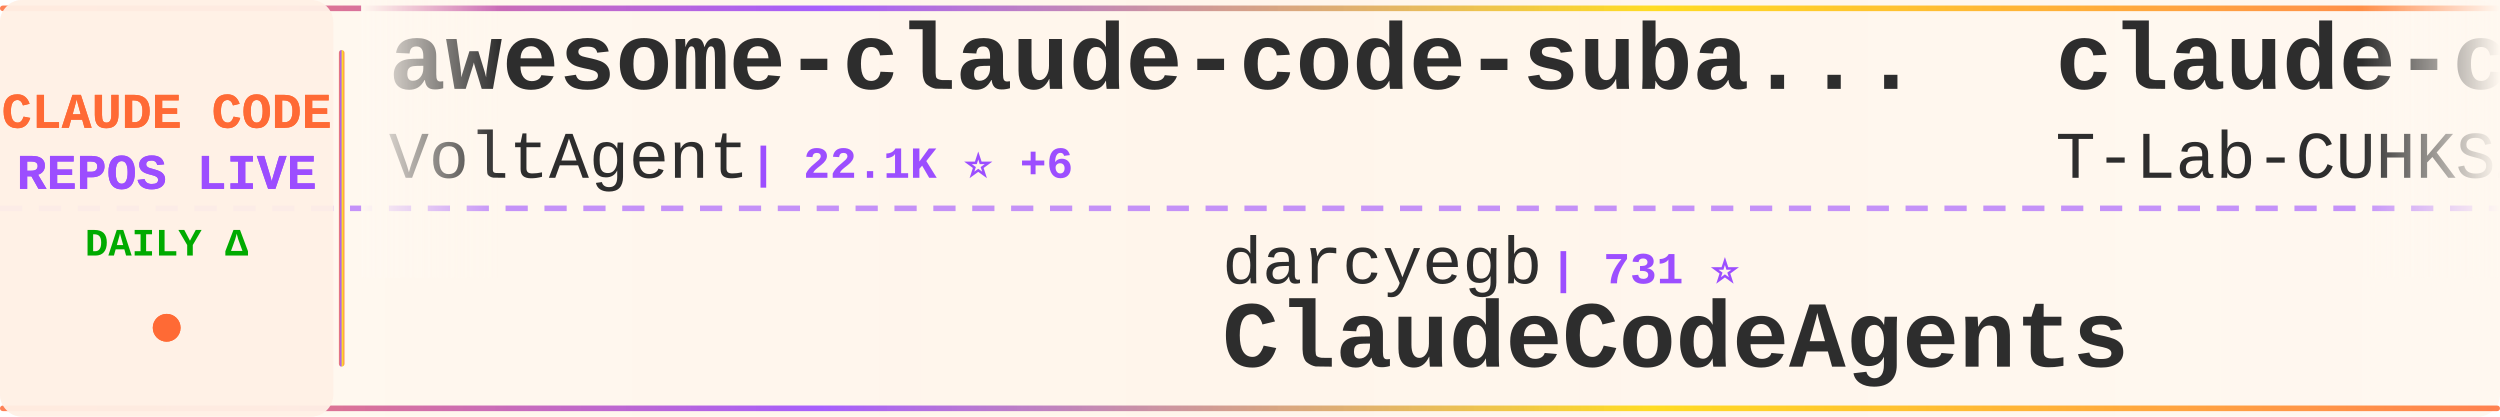
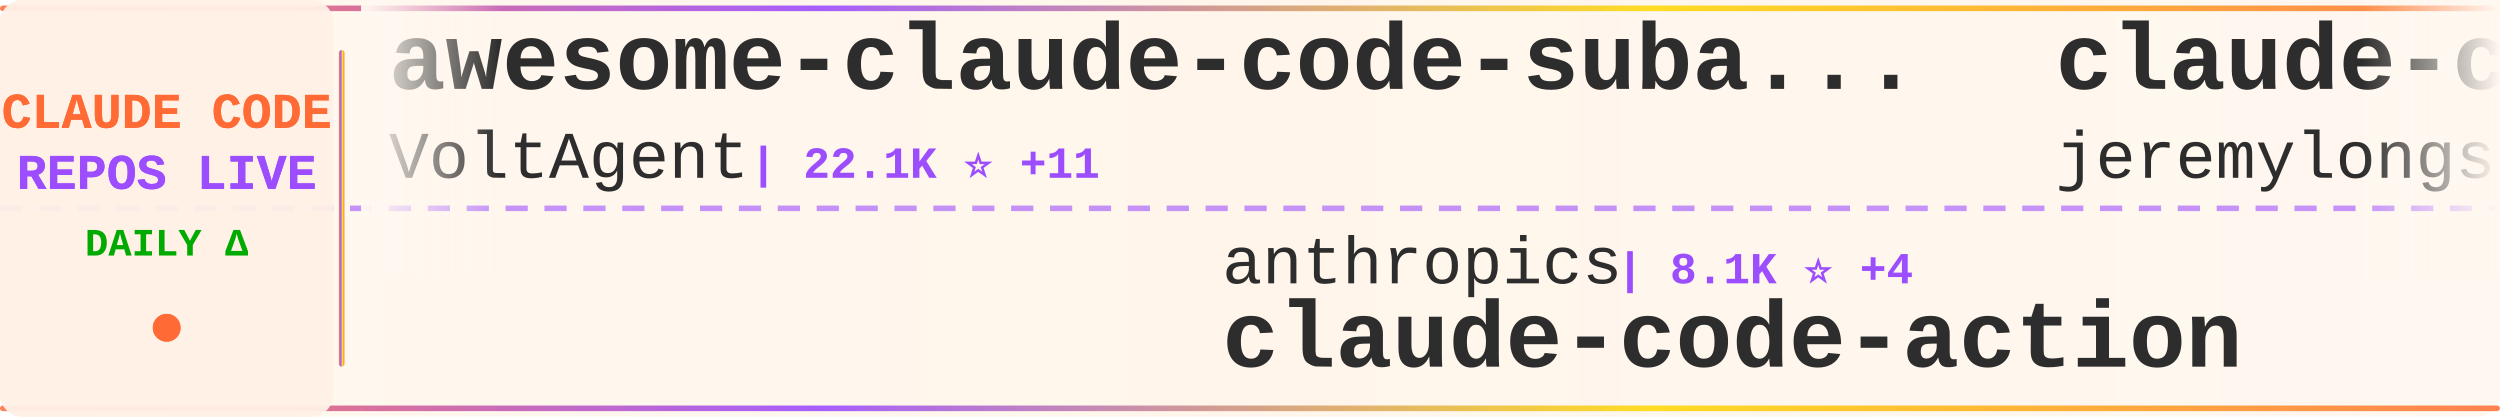
<svg xmlns="http://www.w3.org/2000/svg" width="900" height="150">
  <defs>
    <linearGradient id="tickerBg" x1="0%" y1="0%" x2="100%" y2="0%">
      <stop offset="0%" style="stop-color:#fff8f0;stop-opacity:0.98" />
      <stop offset="50%" style="stop-color:#fff5eb;stop-opacity:1" />
      <stop offset="100%" style="stop-color:#fff8f0;stop-opacity:0.98" />
    </linearGradient>
    <linearGradient id="borderGrad" x1="0%" y1="0%" x2="100%" y2="0%">
      <stop offset="0%" style="stop-color:#FF6B35;stop-opacity:0.85">
        <animate attributeName="stop-opacity" values="0.85;1;0.85" dur="2s" repeatCount="indefinite" />
      </stop>
      <stop offset="33%" style="stop-color:#9C4EFF;stop-opacity:0.9">
        <animate attributeName="stop-opacity" values="0.9;1;0.9" dur="2.2s" repeatCount="indefinite" />
      </stop>
      <stop offset="66%" style="stop-color:#FFD700;stop-opacity:0.85">
        <animate attributeName="stop-opacity" values="0.85;1;0.85" dur="1.8s" repeatCount="indefinite" />
      </stop>
      <stop offset="100%" style="stop-color:#FF6B35;stop-opacity:0.85">
        <animate attributeName="stop-opacity" values="0.85;1;0.85" dur="2s" repeatCount="indefinite" />
      </stop>
    </linearGradient>
    <filter id="textGlow">
      <feGaussianBlur stdDeviation="0.15" result="coloredBlur" />
      <feMerge>
        <feMergeNode in="coloredBlur" />
        <feMergeNode in="SourceGraphic" />
      </feMerge>
    </filter>
    <filter id="metricGlow">
      <feGaussianBlur stdDeviation="0.2" result="coloredBlur" />
      <feMerge>
        <feMergeNode in="coloredBlur" />
        <feMergeNode in="SourceGraphic" />
      </feMerge>
    </filter>
    <linearGradient id="leftFade" x1="0%" y1="0%" x2="100%" y2="0%">
      <stop offset="0%" style="stop-color:#fff8f0;stop-opacity:1" />
      <stop offset="100%" style="stop-color:#fff8f0;stop-opacity:0" />
    </linearGradient>
    <linearGradient id="rightFade" x1="0%" y1="0%" x2="100%" y2="0%">
      <stop offset="0%" style="stop-color:#fff8f0;stop-opacity:0" />
      <stop offset="100%" style="stop-color:#fff8f0;stop-opacity:1" />
    </linearGradient>
  </defs>
  <rect width="900" height="150" fill="url(#tickerBg)" rx="8" />
  <rect x="0" y="2" width="900" height="2" fill="url(#borderGrad)" rx="1" />
  <rect x="0" y="146" width="900" height="2" fill="url(#borderGrad)" rx="1" />
  <line x1="0" y1="75" x2="900" y2="75" stroke="#9C4EFF" stroke-width="2" stroke-dasharray="8 6" opacity="0.6" />
  <rect x="0" y="0" width="120" height="150" fill="#fff0e6" opacity="0.95" rx="8" />
  <text x="60" y="46" font-family="'Courier New', monospace" font-size="18" font-weight="bold" fill="#FF6B35" text-anchor="middle" filter="url(#textGlow)">
    CLAUDE CODE
  </text>
  <text x="60" y="68" font-family="'Courier New', monospace" font-size="18" font-weight="bold" fill="#9C4EFF" text-anchor="middle" filter="url(#textGlow)">
    REPOS LIVE
  </text>
  <text x="60" y="92" font-family="'Courier New', monospace" font-size="14" font-weight="bold" fill="#00aa00" text-anchor="middle">
    DAILY Δ
  </text>
  <circle cx="60" cy="118" r="5" fill="#FF6B35" filter="url(#metricGlow)">
    <animate attributeName="r" values="4;6;4" dur="1.5s" repeatCount="indefinite" />
    <animate attributeName="opacity" values="0.6;1;0.6" dur="1.5s" repeatCount="indefinite" />
  </circle>
  <rect x="122" y="18" width="2" height="114" fill="url(#borderGrad)" rx="1" />
  <clipPath id="tickerClip">
    <rect x="130" y="0" width="770" height="150" />
  </clipPath>
  <g clip-path="url(#tickerClip)">
    <g id="tickerItems">
      <animateTransform attributeName="transform" attributeType="XML" type="translate" from="0 0" to="-3000 0" dur="54s" repeatCount="indefinite" />
      <g transform="translate(0, 0)">
        <text x="140" y="32" font-family="'Courier New', monospace" font-size="34" font-weight="bold" fill="#2d2d2d">awesome-claude-code-suba...</text>
        <text x="140" y="64" font-family="'Courier New', monospace" font-size="24" font-weight="normal" fill="#2d2d2d" opacity="1.0">VoltAgent</text>
-         <text x="270" y="64" font-family="'Courier New', monospace" font-size="16" font-weight="bold" fill="#9C4EFF"> | 22.1K ⭐ +6</text>
+         <text x="270" y="64" font-family="'Courier New', monospace" font-size="16" font-weight="bold" fill="#9C4EFF"> | 22.1K ⭐ +11</text>
      </g>
      <g transform="translate(300, 0)">
-         <text x="140" y="102" font-family="'Courier New', monospace" font-size="24" font-weight="normal" fill="#2d2d2d" opacity="1.0">darcyegb</text>
-         <text x="258" y="102" font-family="'Courier New', monospace" font-size="16" font-weight="bold" fill="#9C4EFF"> | 731 ⭐</text>
-         <text x="140" y="132" font-family="'Courier New', monospace" font-size="34" font-weight="bold" fill="#2d2d2d">ClaudeCodeAgents</text>
+         <text x="140" y="102" font-family="'Courier New', monospace" font-size="24" font-weight="normal" fill="#2d2d2d" opacity="1.0">anthropics</text>
+         <text x="282" y="102" font-family="'Courier New', monospace" font-size="16" font-weight="bold" fill="#9C4EFF"> | 8.1K ⭐ +4</text>
+         <text x="140" y="132" font-family="'Courier New', monospace" font-size="34" font-weight="bold" fill="#2d2d2d">claude-code-action</text>
      </g>
      <g transform="translate(600, 0)">
-         <text x="140" y="32" font-family="'Courier New', monospace" font-size="34" font-weight="bold" fill="#2d2d2d">claude-code</text>
-         <text x="140" y="64" font-family="'Courier New', monospace" font-size="24" font-weight="normal" fill="#2d2d2d" opacity="1.0">T-Lab-CUHKSZ</text>
-         <text x="306" y="64" font-family="'Courier New', monospace" font-size="16" font-weight="bold" fill="#9C4EFF"> | 319 ⭐</text>
+         <text x="140" y="32" font-family="'Courier New', monospace" font-size="34" font-weight="bold" fill="#2d2d2d">claude-code-plugins-plus...</text>
+         <text x="140" y="64" font-family="'Courier New', monospace" font-size="24" font-weight="normal" fill="#2d2d2d" opacity="1.0">jeremylongshore</text>
+         <text x="342" y="64" font-family="'Courier New', monospace" font-size="16" font-weight="bold" fill="#9C4EFF"> | 2.4K ⭐</text>
      </g>
      <g transform="translate(900, 0)">
-         <text x="140" y="102" font-family="'Courier New', monospace" font-size="24" font-weight="normal" fill="#2d2d2d" opacity="1.0">shanraisshan</text>
-         <text x="306" y="102" font-family="'Courier New', monospace" font-size="16" font-weight="bold" fill="#9C4EFF"> | 58.4K ⭐ +9</text>
-         <text x="140" y="132" font-family="'Courier New', monospace" font-size="34" font-weight="bold" fill="#2d2d2d">claude-code-best-practic...</text>
+         <text x="140" y="102" font-family="'Courier New', monospace" font-size="24" font-weight="normal" fill="#2d2d2d" opacity="1.0">huangserva</text>
+         <text x="282" y="102" font-family="'Courier New', monospace" font-size="16" font-weight="bold" fill="#9C4EFF"> | 608 ⭐</text>
+         <text x="140" y="132" font-family="'Courier New', monospace" font-size="34" font-weight="bold" fill="#2d2d2d">claude-code-cli</text>
      </g>
      <g transform="translate(1200, 0)">
-         <text x="140" y="32" font-family="'Courier New', monospace" font-size="34" font-weight="bold" fill="#2d2d2d">ralph-claude-code</text>
-         <text x="140" y="64" font-family="'Courier New', monospace" font-size="24" font-weight="normal" fill="#2d2d2d" opacity="1.0">frankbria</text>
-         <text x="270" y="64" font-family="'Courier New', monospace" font-size="16" font-weight="bold" fill="#9C4EFF"> | 9.4K ⭐ +3</text>
+         <text x="140" y="32" font-family="'Courier New', monospace" font-size="34" font-weight="bold" fill="#2d2d2d">claude-code-source</text>
+         <text x="140" y="64" font-family="'Courier New', monospace" font-size="24" font-weight="normal" fill="#2d2d2d" opacity="1.0">AprilNEA</text>
+         <text x="258" y="64" font-family="'Courier New', monospace" font-size="16" font-weight="bold" fill="#9C4EFF"> | 388 ⭐</text>
      </g>
      <g transform="translate(1500, 0)">
-         <text x="140" y="102" font-family="'Courier New', monospace" font-size="24" font-weight="normal" fill="#2d2d2d" opacity="1.0">rohitg00</text>
-         <text x="258" y="102" font-family="'Courier New', monospace" font-size="16" font-weight="bold" fill="#9C4EFF"> | 2.1K ⭐ +2</text>
-         <text x="140" y="132" font-family="'Courier New', monospace" font-size="34" font-weight="bold" fill="#2d2d2d">awesome-claude-code-tool...</text>
+         <text x="140" y="102" font-family="'Courier New', monospace" font-size="24" font-weight="normal" fill="#2d2d2d" opacity="1.0">777genius</text>
+         <text x="270" y="102" font-family="'Courier New', monospace" font-size="16" font-weight="bold" fill="#9C4EFF"> | 915 ⭐</text>
+         <text x="140" y="132" font-family="'Courier New', monospace" font-size="34" font-weight="bold" fill="#2d2d2d">claude-code-source-code</text>
      </g>
      <g transform="translate(1800, 0)">
-         <text x="140" y="32" font-family="'Courier New', monospace" font-size="34" font-weight="bold" fill="#2d2d2d">claude-code-workflows</text>
-         <text x="140" y="64" font-family="'Courier New', monospace" font-size="24" font-weight="normal" fill="#2d2d2d" opacity="1.0">OneRedOak</text>
-         <text x="270" y="64" font-family="'Courier New', monospace" font-size="16" font-weight="bold" fill="#9C4EFF"> | 3.8K ⭐</text>
+         <text x="140" y="32" font-family="'Courier New', monospace" font-size="34" font-weight="bold" fill="#2d2d2d">claude-code-guide</text>
+         <text x="140" y="64" font-family="'Courier New', monospace" font-size="24" font-weight="normal" fill="#2d2d2d" opacity="1.0">zebbern</text>
+         <text x="246" y="64" font-family="'Courier New', monospace" font-size="16" font-weight="bold" fill="#9C4EFF"> | 4.3K ⭐ +1</text>
      </g>
      <g transform="translate(2100, 0)">
-         <text x="140" y="102" font-family="'Courier New', monospace" font-size="24" font-weight="normal" fill="#2d2d2d" opacity="1.0">isboyjc</text>
-         <text x="246" y="102" font-family="'Courier New', monospace" font-size="16" font-weight="bold" fill="#9C4EFF"> | 159 ⭐</text>
+         <text x="140" y="102" font-family="'Courier New', monospace" font-size="24" font-weight="normal" fill="#2d2d2d" opacity="1.0">xorespesp</text>
+         <text x="270" y="102" font-family="'Courier New', monospace" font-size="16" font-weight="bold" fill="#9C4EFF"> | 228 ⭐</text>
        <text x="140" y="132" font-family="'Courier New', monospace" font-size="34" font-weight="bold" fill="#2d2d2d">claude-code</text>
      </g>
      <g transform="translate(2400, 0)">
        <text x="140" y="32" font-family="'Courier New', monospace" font-size="34" font-weight="bold" fill="#2d2d2d">claude-code</text>
-         <text x="140" y="64" font-family="'Courier New', monospace" font-size="24" font-weight="normal" fill="#2d2d2d" opacity="1.0">Tinkeringg-Lab</text>
-         <text x="330" y="64" font-family="'Courier New', monospace" font-size="16" font-weight="bold" fill="#9C4EFF"> | 208 ⭐</text>
+         <text x="140" y="64" font-family="'Courier New', monospace" font-size="24" font-weight="normal" fill="#2d2d2d" opacity="1.0">lowcortisolprogrammer</text>
+         <text x="414" y="64" font-family="'Courier New', monospace" font-size="16" font-weight="bold" fill="#9C4EFF"> | 171 ⭐</text>
      </g>
      <g transform="translate(2700, 0)">
-         <text x="140" y="102" font-family="'Courier New', monospace" font-size="24" font-weight="normal" fill="#2d2d2d" opacity="1.0">repowise-dev</text>
-         <text x="306" y="102" font-family="'Courier New', monospace" font-size="16" font-weight="bold" fill="#9C4EFF"> | 1.1K ⭐ +1</text>
-         <text x="140" y="132" font-family="'Courier New', monospace" font-size="34" font-weight="bold" fill="#2d2d2d">claude-code-prompts</text>
+         <text x="140" y="102" font-family="'Courier New', monospace" font-size="24" font-weight="normal" fill="#2d2d2d" opacity="1.0">VineeTagarwaL-code</text>
+         <text x="378" y="102" font-family="'Courier New', monospace" font-size="16" font-weight="bold" fill="#9C4EFF"> | 276 ⭐</text>
+         <text x="140" y="132" font-family="'Courier New', monospace" font-size="34" font-weight="bold" fill="#2d2d2d">claude-code</text>
      </g>
      <g transform="translate(3000, 0)">
        <text x="140" y="32" font-family="'Courier New', monospace" font-size="34" font-weight="bold" fill="#2d2d2d">awesome-claude-code-suba...</text>
        <text x="140" y="64" font-family="'Courier New', monospace" font-size="24" font-weight="normal" fill="#2d2d2d" opacity="1.0">VoltAgent</text>
-         <text x="270" y="64" font-family="'Courier New', monospace" font-size="16" font-weight="bold" fill="#9C4EFF"> | 22.1K ⭐ +6</text>
+         <text x="270" y="64" font-family="'Courier New', monospace" font-size="16" font-weight="bold" fill="#9C4EFF"> | 22.1K ⭐ +11</text>
      </g>
      <g transform="translate(3300, 0)">
-         <text x="140" y="102" font-family="'Courier New', monospace" font-size="24" font-weight="normal" fill="#2d2d2d" opacity="1.0">darcyegb</text>
-         <text x="258" y="102" font-family="'Courier New', monospace" font-size="16" font-weight="bold" fill="#9C4EFF"> | 731 ⭐</text>
-         <text x="140" y="132" font-family="'Courier New', monospace" font-size="34" font-weight="bold" fill="#2d2d2d">ClaudeCodeAgents</text>
+         <text x="140" y="102" font-family="'Courier New', monospace" font-size="24" font-weight="normal" fill="#2d2d2d" opacity="1.0">anthropics</text>
+         <text x="282" y="102" font-family="'Courier New', monospace" font-size="16" font-weight="bold" fill="#9C4EFF"> | 8.1K ⭐ +4</text>
+         <text x="140" y="132" font-family="'Courier New', monospace" font-size="34" font-weight="bold" fill="#2d2d2d">claude-code-action</text>
      </g>
      <g transform="translate(3600, 0)">
-         <text x="140" y="32" font-family="'Courier New', monospace" font-size="34" font-weight="bold" fill="#2d2d2d">claude-code</text>
-         <text x="140" y="64" font-family="'Courier New', monospace" font-size="24" font-weight="normal" fill="#2d2d2d" opacity="1.0">T-Lab-CUHKSZ</text>
-         <text x="306" y="64" font-family="'Courier New', monospace" font-size="16" font-weight="bold" fill="#9C4EFF"> | 319 ⭐</text>
+         <text x="140" y="32" font-family="'Courier New', monospace" font-size="34" font-weight="bold" fill="#2d2d2d">claude-code-plugins-plus...</text>
+         <text x="140" y="64" font-family="'Courier New', monospace" font-size="24" font-weight="normal" fill="#2d2d2d" opacity="1.0">jeremylongshore</text>
+         <text x="342" y="64" font-family="'Courier New', monospace" font-size="16" font-weight="bold" fill="#9C4EFF"> | 2.4K ⭐</text>
      </g>
      <g transform="translate(3900, 0)">
-         <text x="140" y="102" font-family="'Courier New', monospace" font-size="24" font-weight="normal" fill="#2d2d2d" opacity="1.0">shanraisshan</text>
-         <text x="306" y="102" font-family="'Courier New', monospace" font-size="16" font-weight="bold" fill="#9C4EFF"> | 58.4K ⭐ +9</text>
-         <text x="140" y="132" font-family="'Courier New', monospace" font-size="34" font-weight="bold" fill="#2d2d2d">claude-code-best-practic...</text>
+         <text x="140" y="102" font-family="'Courier New', monospace" font-size="24" font-weight="normal" fill="#2d2d2d" opacity="1.0">huangserva</text>
+         <text x="282" y="102" font-family="'Courier New', monospace" font-size="16" font-weight="bold" fill="#9C4EFF"> | 608 ⭐</text>
+         <text x="140" y="132" font-family="'Courier New', monospace" font-size="34" font-weight="bold" fill="#2d2d2d">claude-code-cli</text>
      </g>
    </g>
  </g>
  <rect x="130" y="0" width="50" height="100" fill="url(#leftFade)" />
  <rect x="850" y="0" width="50" height="100" fill="url(#rightFade)" />
</svg>
